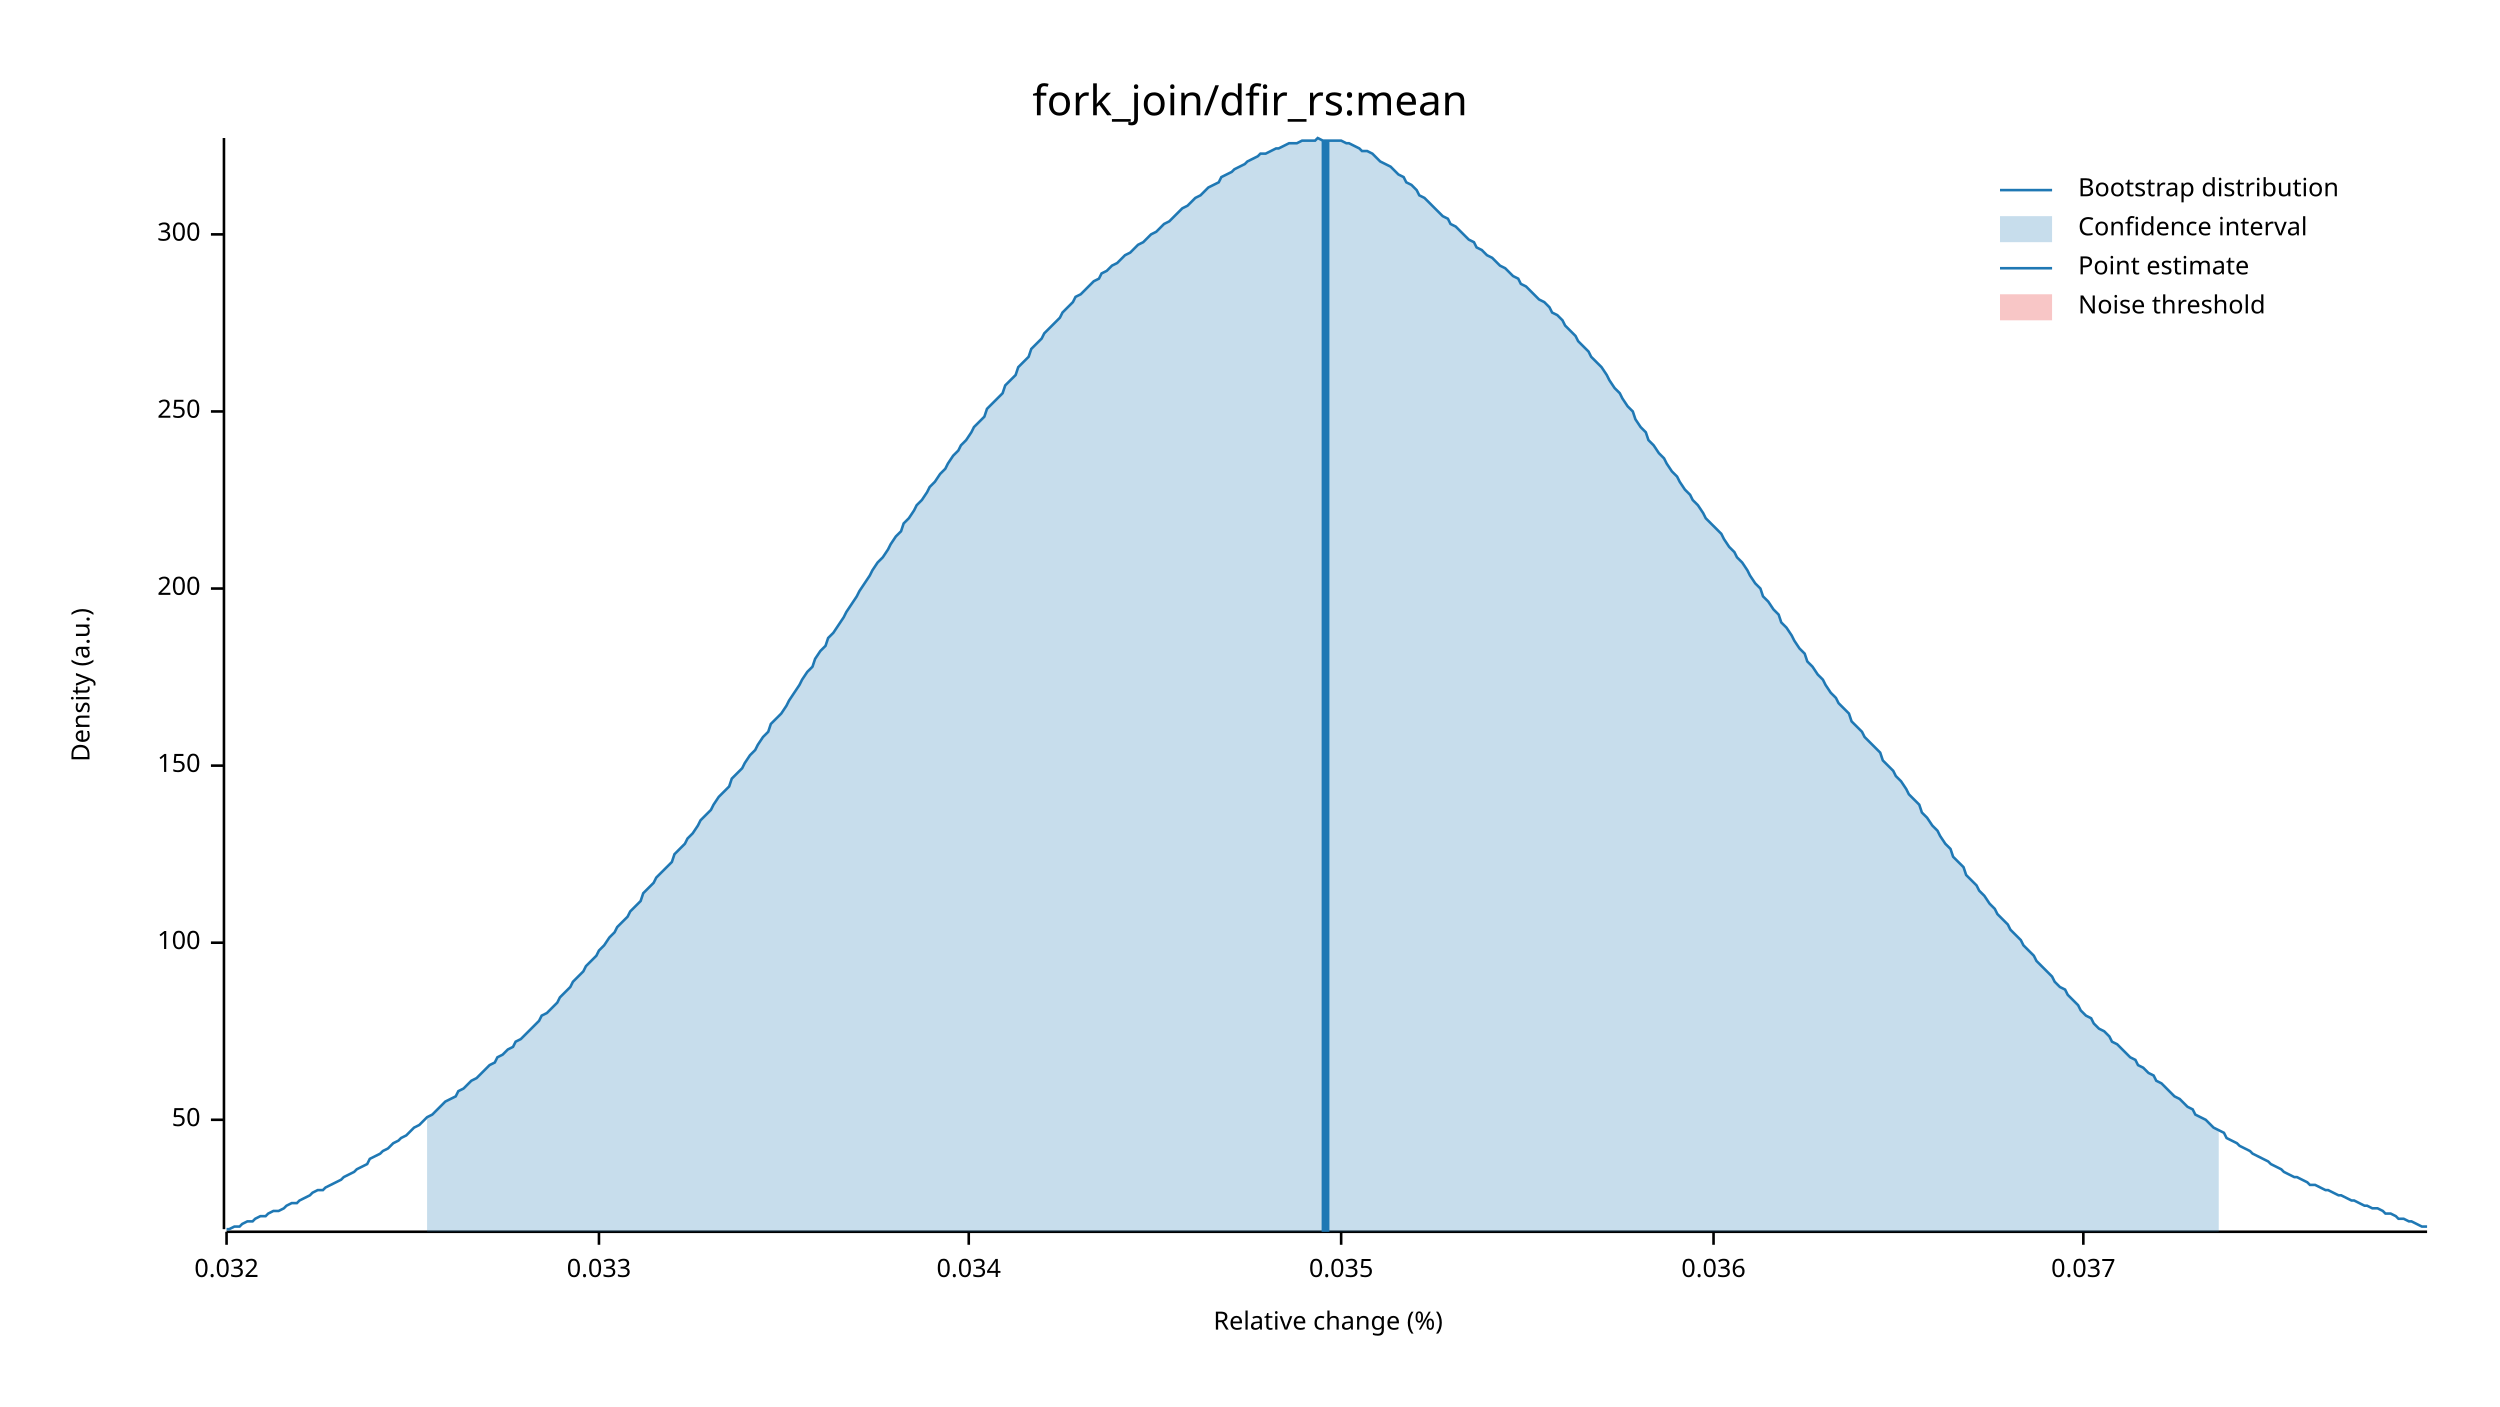
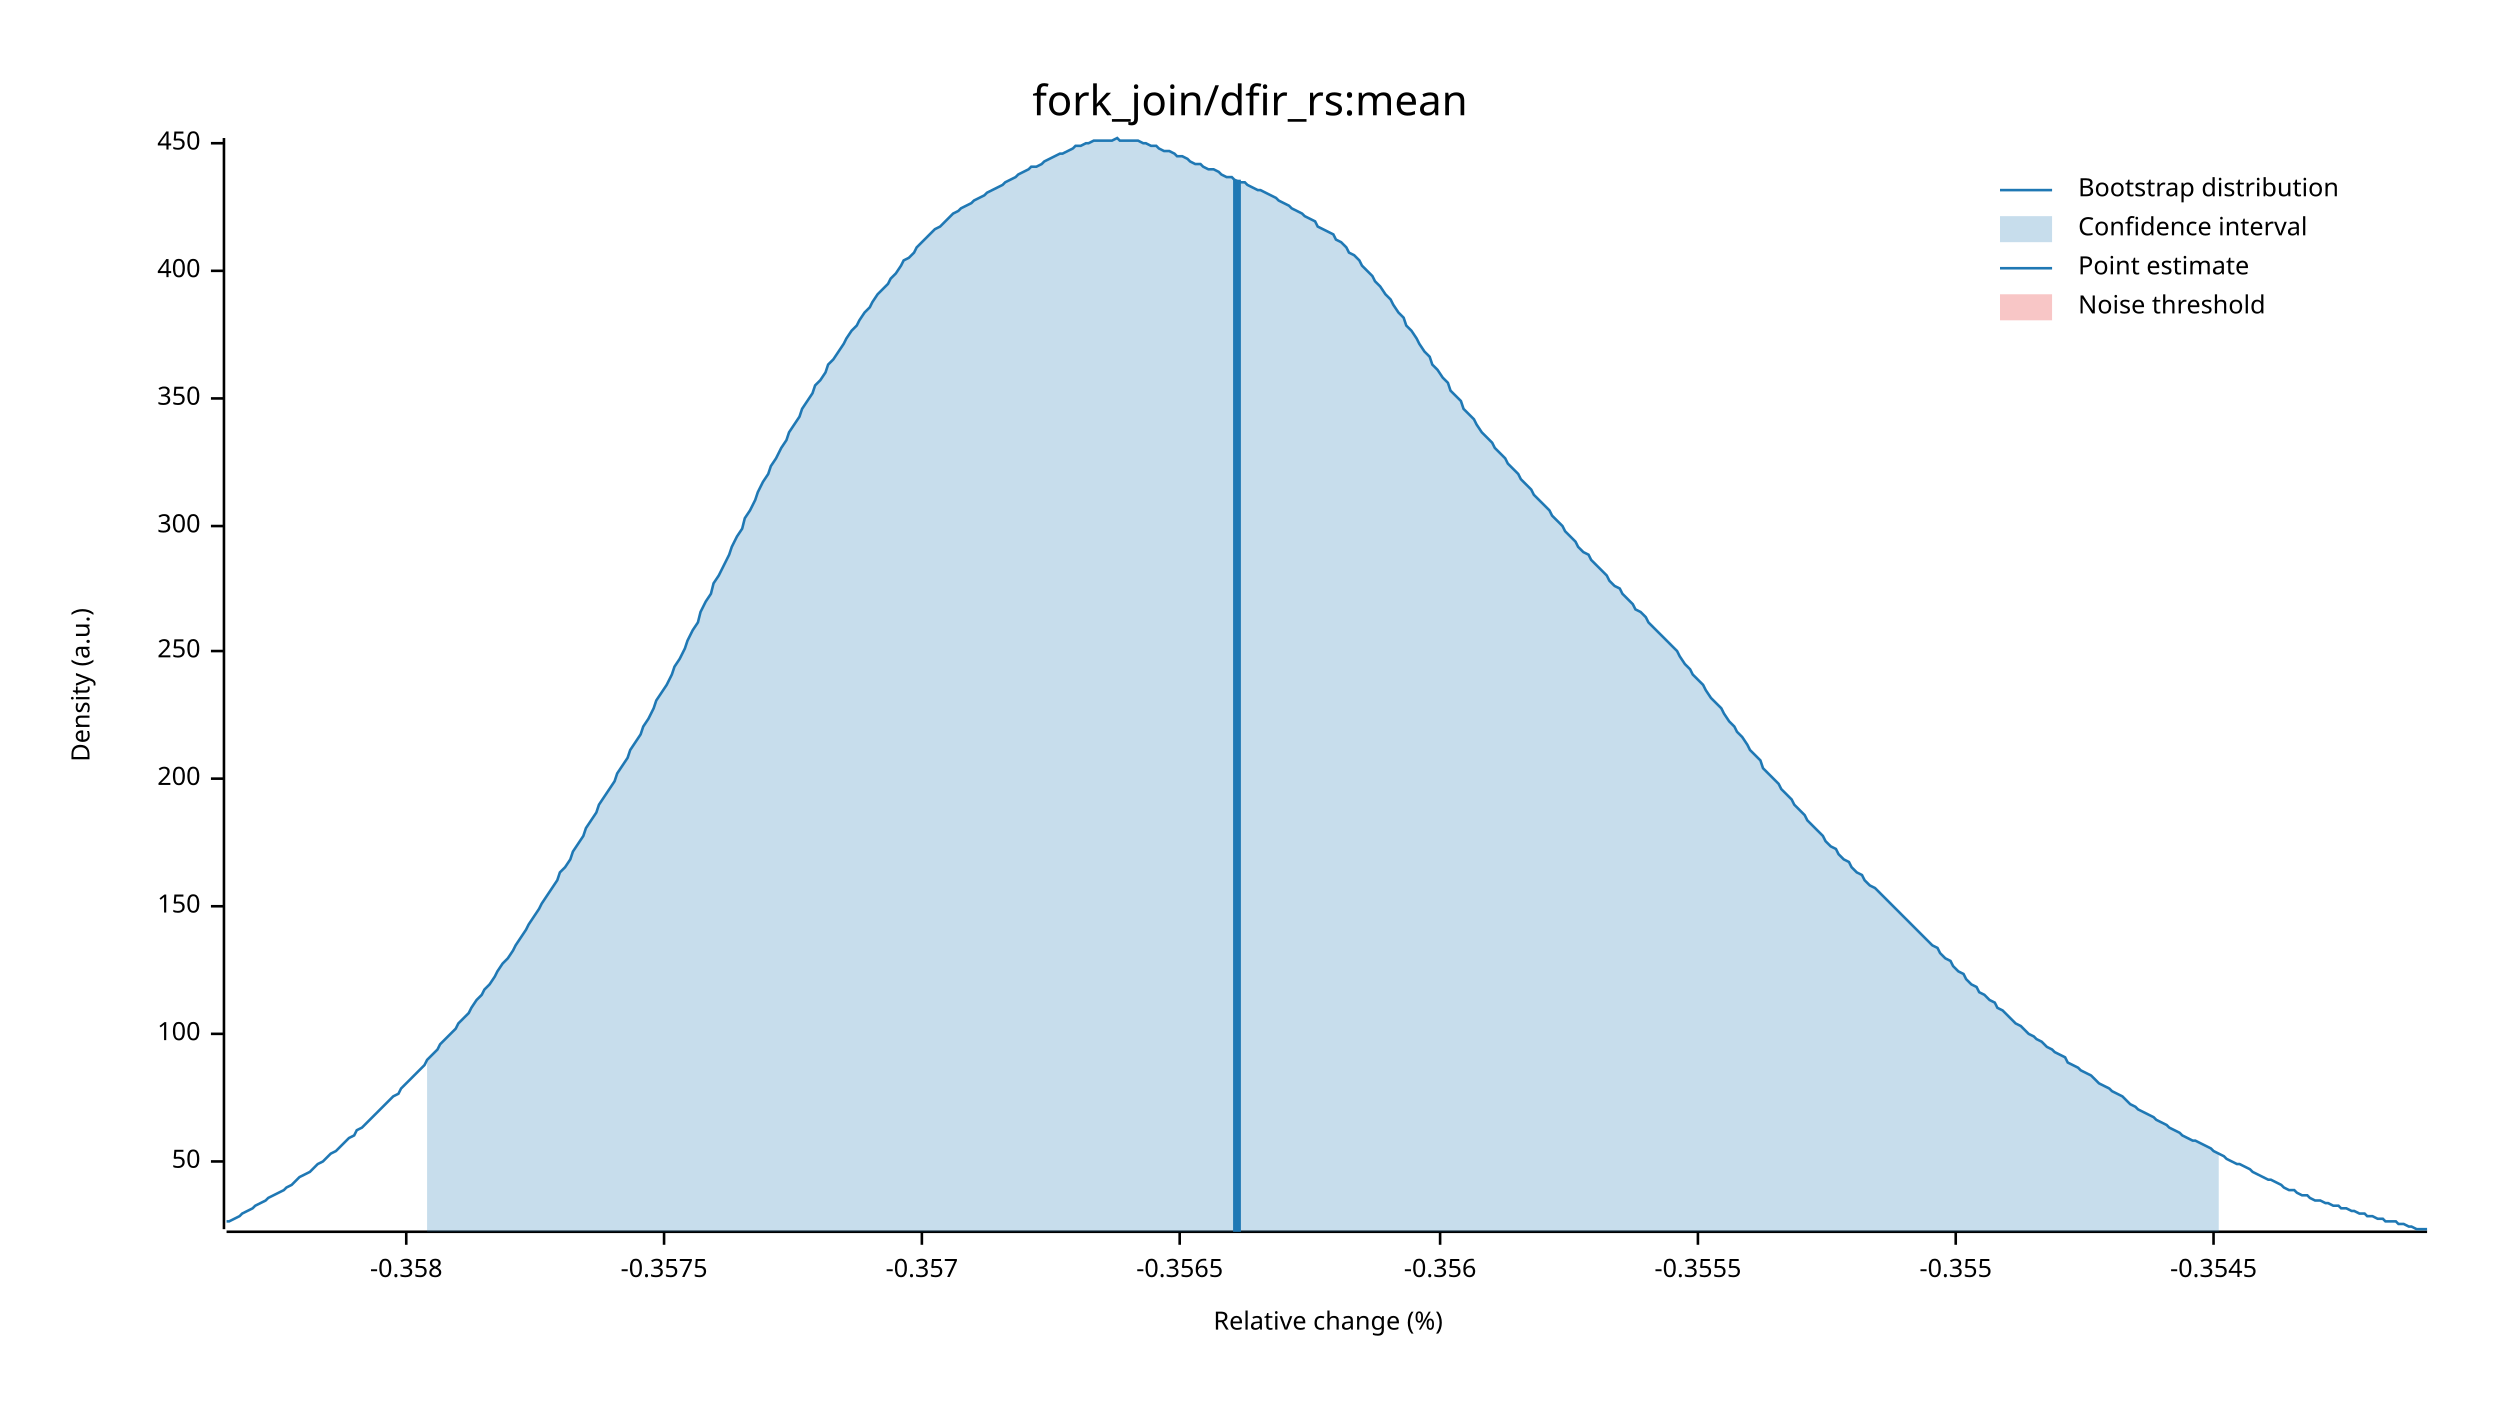
<svg xmlns="http://www.w3.org/2000/svg" width="960" height="540" viewBox="0 0 960 540">
  <text x="480" y="32" dy="0.76em" text-anchor="middle" font-family="sans-serif" font-size="16.129" opacity="1" fill="#000000">
fork_join/dfir_rs:mean
</text>
  <text x="27" y="263" dy="0.76em" text-anchor="middle" font-family="sans-serif" font-size="9.677" opacity="1" fill="#000000" transform="rotate(270, 27, 263)">
Density (a.u.)
</text>
  <text x="510" y="513" dy="-0.5ex" text-anchor="middle" font-family="sans-serif" font-size="9.677" opacity="1" fill="#000000">
Relative change (%)
</text>
  <polyline fill="none" opacity="1" stroke="#000000" stroke-width="1" points="86,53 86,472 " />
-   <text x="77" y="430" dy="0.5ex" text-anchor="end" font-family="sans-serif" font-size="9.677" opacity="1" fill="#000000">
+   <text x="77" y="446" dy="0.5ex" text-anchor="end" font-family="sans-serif" font-size="9.677" opacity="1" fill="#000000">
50
</text>
-   <polyline fill="none" opacity="1" stroke="#000000" stroke-width="1" points="81,430 86,430 " />
-   <text x="77" y="362" dy="0.5ex" text-anchor="end" font-family="sans-serif" font-size="9.677" opacity="1" fill="#000000">
+   <polyline fill="none" opacity="1" stroke="#000000" stroke-width="1" points="81,446 86,446 " />
+   <text x="77" y="397" dy="0.5ex" text-anchor="end" font-family="sans-serif" font-size="9.677" opacity="1" fill="#000000">
100
</text>
-   <polyline fill="none" opacity="1" stroke="#000000" stroke-width="1" points="81,362 86,362 " />
-   <text x="77" y="294" dy="0.5ex" text-anchor="end" font-family="sans-serif" font-size="9.677" opacity="1" fill="#000000">
+   <polyline fill="none" opacity="1" stroke="#000000" stroke-width="1" points="81,397 86,397 " />
+   <text x="77" y="348" dy="0.5ex" text-anchor="end" font-family="sans-serif" font-size="9.677" opacity="1" fill="#000000">
150
</text>
-   <polyline fill="none" opacity="1" stroke="#000000" stroke-width="1" points="81,294 86,294 " />
-   <text x="77" y="226" dy="0.5ex" text-anchor="end" font-family="sans-serif" font-size="9.677" opacity="1" fill="#000000">
+   <polyline fill="none" opacity="1" stroke="#000000" stroke-width="1" points="81,348 86,348 " />
+   <text x="77" y="299" dy="0.5ex" text-anchor="end" font-family="sans-serif" font-size="9.677" opacity="1" fill="#000000">
200
</text>
-   <polyline fill="none" opacity="1" stroke="#000000" stroke-width="1" points="81,226 86,226 " />
-   <text x="77" y="158" dy="0.5ex" text-anchor="end" font-family="sans-serif" font-size="9.677" opacity="1" fill="#000000">
+   <polyline fill="none" opacity="1" stroke="#000000" stroke-width="1" points="81,299 86,299 " />
+   <text x="77" y="250" dy="0.5ex" text-anchor="end" font-family="sans-serif" font-size="9.677" opacity="1" fill="#000000">
250
</text>
-   <polyline fill="none" opacity="1" stroke="#000000" stroke-width="1" points="81,158 86,158 " />
-   <text x="77" y="90" dy="0.5ex" text-anchor="end" font-family="sans-serif" font-size="9.677" opacity="1" fill="#000000">
+   <polyline fill="none" opacity="1" stroke="#000000" stroke-width="1" points="81,250 86,250 " />
+   <text x="77" y="202" dy="0.5ex" text-anchor="end" font-family="sans-serif" font-size="9.677" opacity="1" fill="#000000">
300
</text>
-   <polyline fill="none" opacity="1" stroke="#000000" stroke-width="1" points="81,90 86,90 " />
+   <polyline fill="none" opacity="1" stroke="#000000" stroke-width="1" points="81,202 86,202 " />
+   <text x="77" y="153" dy="0.5ex" text-anchor="end" font-family="sans-serif" font-size="9.677" opacity="1" fill="#000000">
+ 350
+ </text>
+   <polyline fill="none" opacity="1" stroke="#000000" stroke-width="1" points="81,153 86,153 " />
+   <text x="77" y="104" dy="0.5ex" text-anchor="end" font-family="sans-serif" font-size="9.677" opacity="1" fill="#000000">
+ 400
+ </text>
+   <polyline fill="none" opacity="1" stroke="#000000" stroke-width="1" points="81,104 86,104 " />
+   <text x="77" y="55" dy="0.5ex" text-anchor="end" font-family="sans-serif" font-size="9.677" opacity="1" fill="#000000">
+ 450
+ </text>
+   <polyline fill="none" opacity="1" stroke="#000000" stroke-width="1" points="81,55 86,55 " />
  <polyline fill="none" opacity="1" stroke="#000000" stroke-width="1" points="87,473 932,473 " />
-   <text x="87" y="483" dy="0.76em" text-anchor="middle" font-family="sans-serif" font-size="9.677" opacity="1" fill="#000000">
- 0.032
+   <text x="156" y="483" dy="0.76em" text-anchor="middle" font-family="sans-serif" font-size="9.677" opacity="1" fill="#000000">
+ -0.358
</text>
-   <polyline fill="none" opacity="1" stroke="#000000" stroke-width="1" points="87,473 87,478 " />
-   <text x="230" y="483" dy="0.76em" text-anchor="middle" font-family="sans-serif" font-size="9.677" opacity="1" fill="#000000">
- 0.033
+   <polyline fill="none" opacity="1" stroke="#000000" stroke-width="1" points="156,473 156,478 " />
+   <text x="255" y="483" dy="0.76em" text-anchor="middle" font-family="sans-serif" font-size="9.677" opacity="1" fill="#000000">
+ -0.3575
</text>
-   <polyline fill="none" opacity="1" stroke="#000000" stroke-width="1" points="230,473 230,478 " />
-   <text x="372" y="483" dy="0.76em" text-anchor="middle" font-family="sans-serif" font-size="9.677" opacity="1" fill="#000000">
- 0.034
+   <polyline fill="none" opacity="1" stroke="#000000" stroke-width="1" points="255,473 255,478 " />
+   <text x="354" y="483" dy="0.76em" text-anchor="middle" font-family="sans-serif" font-size="9.677" opacity="1" fill="#000000">
+ -0.357
</text>
-   <polyline fill="none" opacity="1" stroke="#000000" stroke-width="1" points="372,473 372,478 " />
-   <text x="515" y="483" dy="0.76em" text-anchor="middle" font-family="sans-serif" font-size="9.677" opacity="1" fill="#000000">
- 0.035
+   <polyline fill="none" opacity="1" stroke="#000000" stroke-width="1" points="354,473 354,478 " />
+   <text x="453" y="483" dy="0.76em" text-anchor="middle" font-family="sans-serif" font-size="9.677" opacity="1" fill="#000000">
+ -0.3565
</text>
-   <polyline fill="none" opacity="1" stroke="#000000" stroke-width="1" points="515,473 515,478 " />
-   <text x="658" y="483" dy="0.76em" text-anchor="middle" font-family="sans-serif" font-size="9.677" opacity="1" fill="#000000">
- 0.036
+   <polyline fill="none" opacity="1" stroke="#000000" stroke-width="1" points="453,473 453,478 " />
+   <text x="553" y="483" dy="0.76em" text-anchor="middle" font-family="sans-serif" font-size="9.677" opacity="1" fill="#000000">
+ -0.356
</text>
-   <polyline fill="none" opacity="1" stroke="#000000" stroke-width="1" points="658,473 658,478 " />
-   <text x="800" y="483" dy="0.76em" text-anchor="middle" font-family="sans-serif" font-size="9.677" opacity="1" fill="#000000">
- 0.037
+   <polyline fill="none" opacity="1" stroke="#000000" stroke-width="1" points="553,473 553,478 " />
+   <text x="652" y="483" dy="0.76em" text-anchor="middle" font-family="sans-serif" font-size="9.677" opacity="1" fill="#000000">
+ -0.3555
</text>
-   <polyline fill="none" opacity="1" stroke="#000000" stroke-width="1" points="800,473 800,478 " />
-   <polyline fill="none" opacity="1" stroke="#1F78B4" stroke-width="1" points="87,472 88,472 90,471 92,471 93,470 95,469 97,469 98,468 100,467 102,467 103,466 105,465 107,465 109,464 110,463 112,462 114,462 115,461 117,460 119,459 120,458 122,457 124,457 125,456 127,455 129,454 131,453 132,452 134,451 136,450 137,449 139,448 141,447 142,445 144,444 146,443 147,442 149,441 151,439 153,438 154,437 156,436 158,434 159,433 161,432 163,430 164,429 166,428 168,426 169,425 171,423 173,422 175,421 176,419 178,418 180,416 181,415 183,414 185,412 186,411 188,409 190,408 191,406 193,405 195,403 197,402 198,400 200,399 202,397 203,396 205,394 207,392 208,390 210,389 212,387 214,385 215,383 217,381 219,379 220,377 222,375 224,373 225,371 227,369 229,367 230,365 232,363 234,360 236,358 237,356 239,354 241,352 242,350 244,348 246,346 247,343 249,341 251,339 252,337 254,335 256,333 258,331 259,328 261,326 263,324 264,322 266,320 268,317 269,315 271,313 273,311 274,309 276,306 278,304 280,302 281,299 283,297 285,295 286,293 288,290 290,288 291,286 293,283 295,281 296,278 298,276 300,274 302,271 303,269 305,266 307,263 308,261 310,258 312,256 313,253 315,250 317,248 318,245 320,243 322,240 324,237 325,235 327,232 329,229 330,227 332,224 334,221 335,219 337,216 339,214 341,211 342,209 344,206 346,204 347,201 349,199 351,196 352,194 354,192 356,189 357,187 359,185 361,182 363,180 364,178 366,175 368,173 369,171 371,169 373,166 374,164 376,162 378,160 379,157 381,155 383,153 385,151 386,148 388,146 390,144 391,141 393,139 395,137 396,134 398,132 400,130 401,128 403,126 405,124 407,122 408,120 410,118 412,116 413,114 415,113 417,111 418,110 420,108 422,107 423,105 425,104 427,102 429,101 430,100 432,98 434,97 435,96 437,94 439,93 440,92 442,90 444,89 445,88 447,86 449,85 451,83 452,82 454,80 456,79 457,78 459,76 461,75 462,74 464,72 466,71 468,70 469,68 471,67 473,66 474,65 476,64 478,63 479,62 481,61 483,60 484,59 486,59 488,58 490,57 491,57 493,56 495,55 496,55 498,55 500,54 501,54 503,54 505,54 506,53 508,54 510,54 512,54 513,54 515,54 517,55 518,55 520,56 522,57 523,58 525,58 527,59 528,60 530,62 532,63 534,64 535,65 537,67 539,68 540,70 542,71 544,73 545,75 547,76 549,78 550,79 552,81 554,83 556,84 557,86 559,87 561,89 562,90 564,92 566,93 567,95 569,96 571,98 573,99 574,100 576,102 578,103 579,104 581,106 583,107 584,109 586,110 588,112 589,113 591,115 593,116 595,118 596,120 598,121 600,123 601,125 603,127 605,129 606,131 608,133 610,135 611,137 613,139 615,141 617,144 618,146 620,149 622,151 623,153 625,156 627,158 628,161 630,164 632,166 633,169 635,171 637,174 639,176 640,178 642,181 644,183 645,185 647,188 649,190 650,192 652,194 654,197 655,199 657,201 659,203 661,205 662,207 664,210 666,212 667,214 669,216 671,219 672,221 674,224 676,226 677,229 679,231 681,234 683,236 684,239 686,241 688,244 689,246 691,249 693,251 694,254 696,256 698,259 700,261 701,263 703,266 705,268 706,270 708,272 710,274 711,277 713,279 715,281 716,283 718,285 720,287 722,289 723,292 725,294 727,296 728,298 730,300 732,303 733,305 735,307 737,309 738,312 740,314 742,317 744,319 745,321 747,324 749,326 750,329 752,331 754,333 755,336 757,338 759,340 760,342 762,344 764,347 766,349 767,351 769,353 771,355 772,357 774,359 776,361 777,363 779,365 781,367 782,369 784,371 786,373 788,375 789,377 791,379 793,380 794,382 796,384 798,386 799,388 801,390 803,391 804,393 806,395 808,396 810,398 811,400 813,401 815,403 816,404 818,406 820,407 821,409 823,410 825,412 827,413 828,415 830,416 832,418 833,419 835,421 837,422 838,423 840,425 842,426 843,428 845,429 847,430 849,432 850,433 852,434 854,435 855,437 857,438 859,439 860,440 862,441 864,442 865,443 867,444 869,445 871,446 872,447 874,448 876,449 877,450 879,451 881,452 882,452 884,453 886,454 887,455 889,455 891,456 893,457 894,457 896,458 898,459 899,459 901,460 903,461 904,461 906,462 908,463 909,463 911,464 913,464 915,465 916,466 918,466 920,467 921,468 923,468 925,469 926,469 928,470 930,471 932,471 " />
-   <polygon opacity="0.25" fill="#1F78B4" points="164,429 166,428 168,426 169,425 171,423 173,422 175,421 176,419 178,418 180,416 181,415 183,414 185,412 186,411 188,409 190,408 191,406 193,405 195,403 197,402 198,400 200,399 202,397 203,396 205,394 207,392 208,390 210,389 212,387 214,385 215,383 217,381 219,379 220,377 222,375 224,373 225,371 227,369 229,367 230,365 232,363 234,360 236,358 237,356 239,354 241,352 242,350 244,348 246,346 247,343 249,341 251,339 252,337 254,335 256,333 258,331 259,328 261,326 263,324 264,322 266,320 268,317 269,315 271,313 273,311 274,309 276,306 278,304 280,302 281,299 283,297 285,295 286,293 288,290 290,288 291,286 293,283 295,281 296,278 298,276 300,274 302,271 303,269 305,266 307,263 308,261 310,258 312,256 313,253 315,250 317,248 318,245 320,243 322,240 324,237 325,235 327,232 329,229 330,227 332,224 334,221 335,219 337,216 339,214 341,211 342,209 344,206 346,204 347,201 349,199 351,196 352,194 354,192 356,189 357,187 359,185 361,182 363,180 364,178 366,175 368,173 369,171 371,169 373,166 374,164 376,162 378,160 379,157 381,155 383,153 385,151 386,148 388,146 390,144 391,141 393,139 395,137 396,134 398,132 400,130 401,128 403,126 405,124 407,122 408,120 410,118 412,116 413,114 415,113 417,111 418,110 420,108 422,107 423,105 425,104 427,102 429,101 430,100 432,98 434,97 435,96 437,94 439,93 440,92 442,90 444,89 445,88 447,86 449,85 451,83 452,82 454,80 456,79 457,78 459,76 461,75 462,74 464,72 466,71 468,70 469,68 471,67 473,66 474,65 476,64 478,63 479,62 481,61 483,60 484,59 486,59 488,58 490,57 491,57 493,56 495,55 496,55 498,55 500,54 501,54 503,54 505,54 506,53 508,54 510,54 512,54 513,54 515,54 517,55 518,55 520,56 522,57 523,58 525,58 527,59 528,60 530,62 532,63 534,64 535,65 537,67 539,68 540,70 542,71 544,73 545,75 547,76 549,78 550,79 552,81 554,83 556,84 557,86 559,87 561,89 562,90 564,92 566,93 567,95 569,96 571,98 573,99 574,100 576,102 578,103 579,104 581,106 583,107 584,109 586,110 588,112 589,113 591,115 593,116 595,118 596,120 598,121 600,123 601,125 603,127 605,129 606,131 608,133 610,135 611,137 613,139 615,141 617,144 618,146 620,149 622,151 623,153 625,156 627,158 628,161 630,164 632,166 633,169 635,171 637,174 639,176 640,178 642,181 644,183 645,185 647,188 649,190 650,192 652,194 654,197 655,199 657,201 659,203 661,205 662,207 664,210 666,212 667,214 669,216 671,219 672,221 674,224 676,226 677,229 679,231 681,234 683,236 684,239 686,241 688,244 689,246 691,249 693,251 694,254 696,256 698,259 700,261 701,263 703,266 705,268 706,270 708,272 710,274 711,277 713,279 715,281 716,283 718,285 720,287 722,289 723,292 725,294 727,296 728,298 730,300 732,303 733,305 735,307 737,309 738,312 740,314 742,317 744,319 745,321 747,324 749,326 750,329 752,331 754,333 755,336 757,338 759,340 760,342 762,344 764,347 766,349 767,351 769,353 771,355 772,357 774,359 776,361 777,363 779,365 781,367 782,369 784,371 786,373 788,375 789,377 791,379 793,380 794,382 796,384 798,386 799,388 801,390 803,391 804,393 806,395 808,396 810,398 811,400 813,401 815,403 816,404 818,406 820,407 821,409 823,410 825,412 827,413 828,415 830,416 832,418 833,419 835,421 837,422 838,423 840,425 842,426 843,428 845,429 847,430 849,432 850,433 852,434 852,473 164,473 " />
-   <polyline fill="none" opacity="1" stroke="#1F78B4" stroke-width="3" points="509,473 509,54 " />
+   <polyline fill="none" opacity="1" stroke="#000000" stroke-width="1" points="652,473 652,478 " />
+   <text x="751" y="483" dy="0.76em" text-anchor="middle" font-family="sans-serif" font-size="9.677" opacity="1" fill="#000000">
+ -0.355
+ </text>
+   <polyline fill="none" opacity="1" stroke="#000000" stroke-width="1" points="751,473 751,478 " />
+   <text x="850" y="483" dy="0.76em" text-anchor="middle" font-family="sans-serif" font-size="9.677" opacity="1" fill="#000000">
+ -0.3545
+ </text>
+   <polyline fill="none" opacity="1" stroke="#000000" stroke-width="1" points="850,473 850,478 " />
+   <polyline fill="none" opacity="1" stroke="#1F78B4" stroke-width="1" points="87,469 88,469 90,468 92,467 93,466 95,465 97,464 98,463 100,462 102,461 103,460 105,459 107,458 109,457 110,456 112,455 114,453 115,452 117,451 119,450 120,449 122,447 124,446 125,445 127,443 129,442 131,440 132,439 134,437 136,436 137,434 139,433 141,431 142,430 144,428 146,426 147,425 149,423 151,421 153,420 154,418 156,416 158,414 159,413 161,411 163,409 164,407 166,405 168,403 169,401 171,399 173,397 175,395 176,393 178,391 180,389 181,387 183,384 185,382 186,380 188,378 190,375 191,373 193,370 195,368 197,365 198,363 200,360 202,357 203,355 205,352 207,349 208,347 210,344 212,341 214,338 215,335 217,333 219,330 220,327 222,324 224,321 225,318 227,315 229,312 230,309 232,306 234,303 236,300 237,297 239,294 241,291 242,288 244,285 246,282 247,279 249,276 251,272 252,269 254,266 256,263 258,259 259,256 261,253 263,249 264,246 266,242 268,239 269,235 271,231 273,228 274,224 276,221 278,217 280,213 281,210 283,206 285,203 286,199 288,196 290,192 291,189 293,185 295,182 296,179 298,176 300,172 302,169 303,166 305,163 307,160 308,157 310,154 312,151 313,148 315,146 317,143 318,140 320,138 322,135 324,132 325,130 327,127 329,125 330,123 332,120 334,118 335,116 337,113 339,111 341,109 342,107 344,105 346,102 347,100 349,99 351,97 352,95 354,93 356,91 357,90 359,88 361,87 363,85 364,84 366,82 368,81 369,80 371,79 373,78 374,77 376,76 378,75 379,74 381,73 383,72 385,71 386,70 388,69 390,68 391,67 393,66 395,65 396,64 398,64 400,63 401,62 403,61 405,60 407,59 408,59 410,58 412,57 413,56 415,56 417,55 418,55 420,54 422,54 423,54 425,54 427,54 429,53 430,54 432,54 434,54 435,54 437,54 439,55 440,55 442,56 444,56 445,57 447,58 449,58 451,59 452,60 454,60 456,61 457,62 459,63 461,63 462,64 464,65 466,65 468,66 469,67 471,68 473,68 474,69 476,70 478,70 479,71 481,72 483,73 484,73 486,74 488,75 490,76 491,77 493,78 495,79 496,80 498,81 500,82 501,83 503,84 505,85 506,87 508,88 510,89 512,90 513,92 515,93 517,95 518,97 520,98 522,100 523,102 525,104 527,106 528,108 530,110 532,113 534,115 535,117 537,120 539,122 540,125 542,127 544,130 545,132 547,135 549,137 550,140 552,142 554,145 556,147 557,150 559,152 561,154 562,157 564,159 566,161 567,163 569,166 571,168 573,170 574,172 576,174 578,176 579,178 581,180 583,182 584,184 586,186 588,188 589,190 591,192 593,194 595,196 596,198 598,200 600,202 601,204 603,206 605,208 606,210 608,212 610,213 611,215 613,217 615,219 617,221 618,223 620,225 622,226 623,228 625,230 627,232 628,234 630,235 632,237 633,239 635,241 637,243 639,245 640,246 642,248 644,250 645,252 647,255 649,257 650,259 652,261 654,263 655,265 657,268 659,270 661,272 662,274 664,277 666,279 667,281 669,283 671,286 672,288 674,290 676,292 677,295 679,297 681,299 683,301 684,303 686,305 688,307 689,309 691,311 693,313 694,315 696,317 698,319 700,321 701,323 703,325 705,326 706,328 708,330 710,331 711,333 713,335 715,336 716,338 718,340 720,341 722,343 723,344 725,346 727,348 728,349 730,351 732,353 733,354 735,356 737,358 738,359 740,361 742,363 744,364 745,366 747,368 749,369 750,371 752,373 754,374 755,376 757,378 759,379 760,381 762,382 764,384 766,385 767,387 769,388 771,390 772,391 774,393 776,394 777,395 779,397 781,398 782,399 784,400 786,402 788,403 789,404 791,405 793,406 794,408 796,409 798,410 799,411 801,412 803,413 804,414 806,416 808,417 810,418 811,419 813,420 815,421 816,422 818,424 820,425 821,426 823,427 825,428 827,429 828,430 830,431 832,432 833,433 835,434 837,435 838,436 840,437 842,438 843,438 845,439 847,440 849,441 850,442 852,443 854,444 855,445 857,446 859,447 860,447 862,448 864,449 865,450 867,451 869,452 871,453 872,453 874,454 876,455 877,456 879,457 881,457 882,458 884,459 886,459 887,460 889,461 891,461 893,462 894,462 896,463 898,463 899,464 901,464 903,465 904,465 906,466 908,466 909,467 911,467 913,468 915,468 916,469 918,469 920,469 921,470 923,470 925,471 926,471 928,472 930,472 932,472 " />
+   <polygon opacity="0.25" fill="#1F78B4" points="164,407 166,405 168,403 169,401 171,399 173,397 175,395 176,393 178,391 180,389 181,387 183,384 185,382 186,380 188,378 190,375 191,373 193,370 195,368 197,365 198,363 200,360 202,357 203,355 205,352 207,349 208,347 210,344 212,341 214,338 215,335 217,333 219,330 220,327 222,324 224,321 225,318 227,315 229,312 230,309 232,306 234,303 236,300 237,297 239,294 241,291 242,288 244,285 246,282 247,279 249,276 251,272 252,269 254,266 256,263 258,259 259,256 261,253 263,249 264,246 266,242 268,239 269,235 271,231 273,228 274,224 276,221 278,217 280,213 281,210 283,206 285,203 286,199 288,196 290,192 291,189 293,185 295,182 296,179 298,176 300,172 302,169 303,166 305,163 307,160 308,157 310,154 312,151 313,148 315,146 317,143 318,140 320,138 322,135 324,132 325,130 327,127 329,125 330,123 332,120 334,118 335,116 337,113 339,111 341,109 342,107 344,105 346,102 347,100 349,99 351,97 352,95 354,93 356,91 357,90 359,88 361,87 363,85 364,84 366,82 368,81 369,80 371,79 373,78 374,77 376,76 378,75 379,74 381,73 383,72 385,71 386,70 388,69 390,68 391,67 393,66 395,65 396,64 398,64 400,63 401,62 403,61 405,60 407,59 408,59 410,58 412,57 413,56 415,56 417,55 418,55 420,54 422,54 423,54 425,54 427,54 429,53 430,54 432,54 434,54 435,54 437,54 439,55 440,55 442,56 444,56 445,57 447,58 449,58 451,59 452,60 454,60 456,61 457,62 459,63 461,63 462,64 464,65 466,65 468,66 469,67 471,68 473,68 474,69 476,70 478,70 479,71 481,72 483,73 484,73 486,74 488,75 490,76 491,77 493,78 495,79 496,80 498,81 500,82 501,83 503,84 505,85 506,87 508,88 510,89 512,90 513,92 515,93 517,95 518,97 520,98 522,100 523,102 525,104 527,106 528,108 530,110 532,113 534,115 535,117 537,120 539,122 540,125 542,127 544,130 545,132 547,135 549,137 550,140 552,142 554,145 556,147 557,150 559,152 561,154 562,157 564,159 566,161 567,163 569,166 571,168 573,170 574,172 576,174 578,176 579,178 581,180 583,182 584,184 586,186 588,188 589,190 591,192 593,194 595,196 596,198 598,200 600,202 601,204 603,206 605,208 606,210 608,212 610,213 611,215 613,217 615,219 617,221 618,223 620,225 622,226 623,228 625,230 627,232 628,234 630,235 632,237 633,239 635,241 637,243 639,245 640,246 642,248 644,250 645,252 647,255 649,257 650,259 652,261 654,263 655,265 657,268 659,270 661,272 662,274 664,277 666,279 667,281 669,283 671,286 672,288 674,290 676,292 677,295 679,297 681,299 683,301 684,303 686,305 688,307 689,309 691,311 693,313 694,315 696,317 698,319 700,321 701,323 703,325 705,326 706,328 708,330 710,331 711,333 713,335 715,336 716,338 718,340 720,341 722,343 723,344 725,346 727,348 728,349 730,351 732,353 733,354 735,356 737,358 738,359 740,361 742,363 744,364 745,366 747,368 749,369 750,371 752,373 754,374 755,376 757,378 759,379 760,381 762,382 764,384 766,385 767,387 769,388 771,390 772,391 774,393 776,394 777,395 779,397 781,398 782,399 784,400 786,402 788,403 789,404 791,405 793,406 794,408 796,409 798,410 799,411 801,412 803,413 804,414 806,416 808,417 810,418 811,419 813,420 815,421 816,422 818,424 820,425 821,426 823,427 825,428 827,429 828,430 830,431 832,432 833,433 835,434 837,435 838,436 840,437 842,438 843,438 845,439 847,440 849,441 850,442 852,443 852,473 164,473 " />
+   <polyline fill="none" opacity="1" stroke="#1F78B4" stroke-width="3" points="475,473 475,69 " />
  <rect x="509" y="53" width="0" height="419" opacity="0.1" fill="#E31A1C" stroke="none" />
  <text x="798" y="68" dy="0.76em" text-anchor="start" font-family="sans-serif" font-size="9.677" opacity="1" fill="#000000">
Bootstrap distribution
</text>
  <text x="798" y="83" dy="0.76em" text-anchor="start" font-family="sans-serif" font-size="9.677" opacity="1" fill="#000000">
Confidence interval
</text>
  <text x="798" y="98" dy="0.76em" text-anchor="start" font-family="sans-serif" font-size="9.677" opacity="1" fill="#000000">
Point estimate
</text>
  <text x="798" y="113" dy="0.76em" text-anchor="start" font-family="sans-serif" font-size="9.677" opacity="1" fill="#000000">
Noise threshold
</text>
  <polyline fill="none" opacity="1" stroke="#1F78B4" stroke-width="1" points="768,73 788,73 " />
  <rect x="768" y="83" width="20" height="10" opacity="0.25" fill="#1F78B4" stroke="none" />
  <polyline fill="none" opacity="1" stroke="#1F78B4" stroke-width="1" points="768,103 788,103 " />
  <rect x="768" y="113" width="20" height="10" opacity="0.25" fill="#E31A1C" stroke="none" />
</svg>
